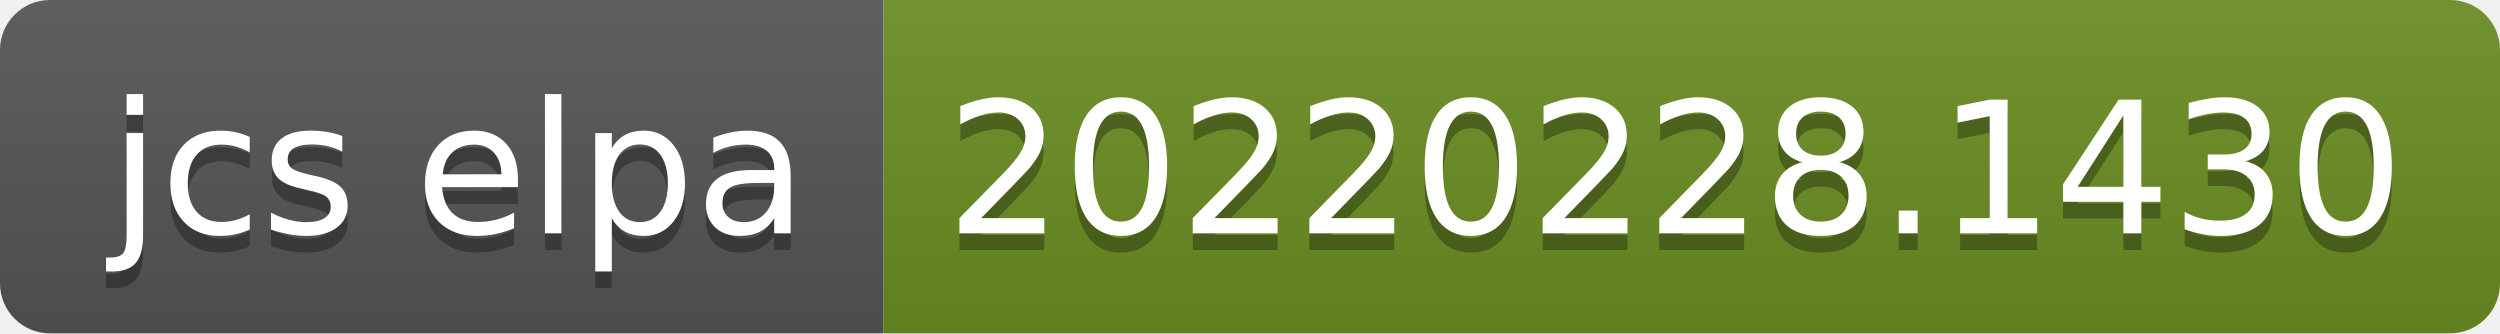
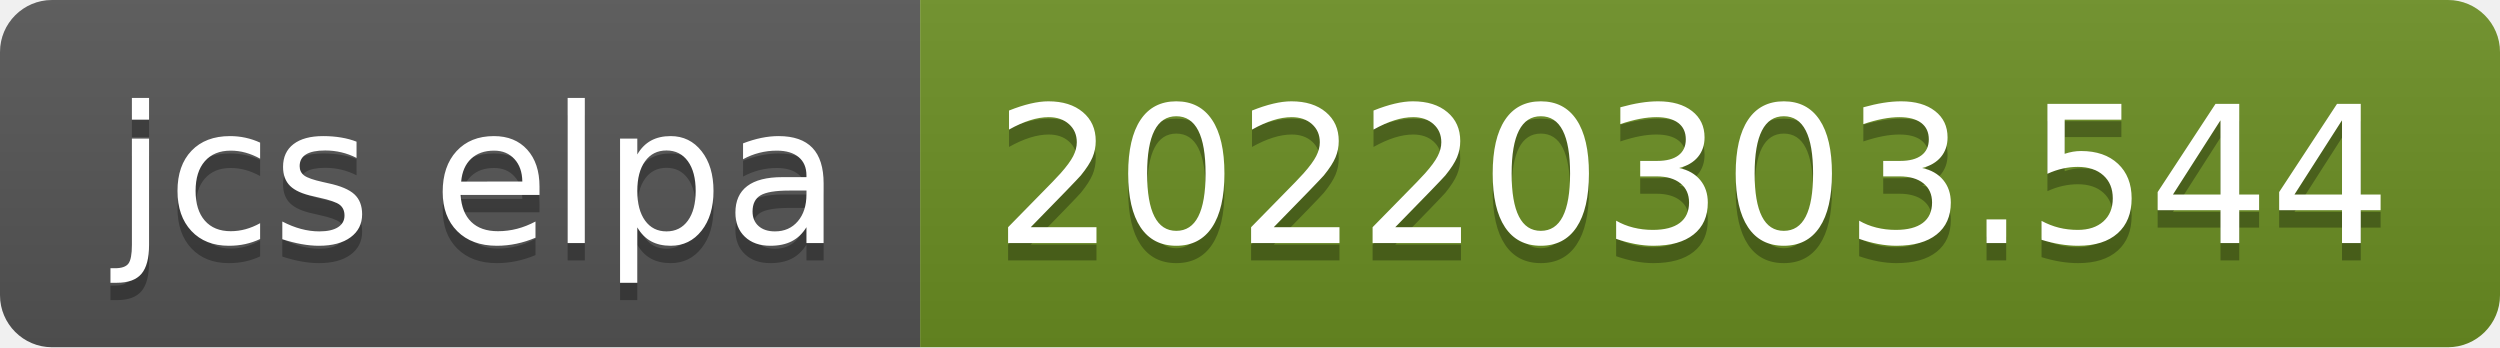
- <svg xmlns="http://www.w3.org/2000/svg" width="150" height="20" role="img" aria-label="jcs elpa: 20220228.1430">
+ <svg xmlns="http://www.w3.org/2000/svg" width="144" height="20" role="img" aria-label="jcs elpa: 20220303.544">
  <linearGradient id="s" x2="0" y2="100%">
    <stop offset="0" stop-color="#bbb" stop-opacity=".1" />
    <stop offset="1" stop-opacity=".1" />
  </linearGradient>
  <clipPath id="r">
-     <rect width="150" height="20" rx="3" fill="#fff" />
+     <rect width="144" height="20" rx="3" fill="#fff" />
  </clipPath>
  <g clip-path="url(#r)">
    <rect width="53" height="20" fill="#555" />
-     <rect x="53" width="97" height="20" fill="#6b8e23" />
-     <rect width="150" height="20" fill="url(#s)" />
+     <rect x="53" width="91" height="20" fill="#6b8e23" />
+     <rect width="144" height="20" fill="url(#s)" />
  </g>
  <g fill="#fff" text-anchor="middle" font-family="Verdana,Geneva,DejaVu Sans,sans-serif" text-rendering="geometricPrecision" font-size="110">
    <text aria-hidden="true" x="275" y="150" fill="#010101" fill-opacity=".3" transform="scale(.1)" textLength="430">jcs elpa</text>
    <text x="275" y="140" transform="scale(.1)" fill="#fff" textLength="430">jcs elpa</text>
-     <text aria-hidden="true" x="1005" y="150" fill="#010101" fill-opacity=".3" transform="scale(.1)" textLength="870">20220228.1430</text>
-     <text x="1005" y="140" transform="scale(.1)" fill="#fff" textLength="870">20220228.1430</text>
+     <text aria-hidden="true" x="975" y="150" fill="#010101" fill-opacity=".3" transform="scale(.1)" textLength="810">20220303.544</text>
+     <text x="975" y="140" transform="scale(.1)" fill="#fff" textLength="810">20220303.544</text>
  </g>
</svg>
